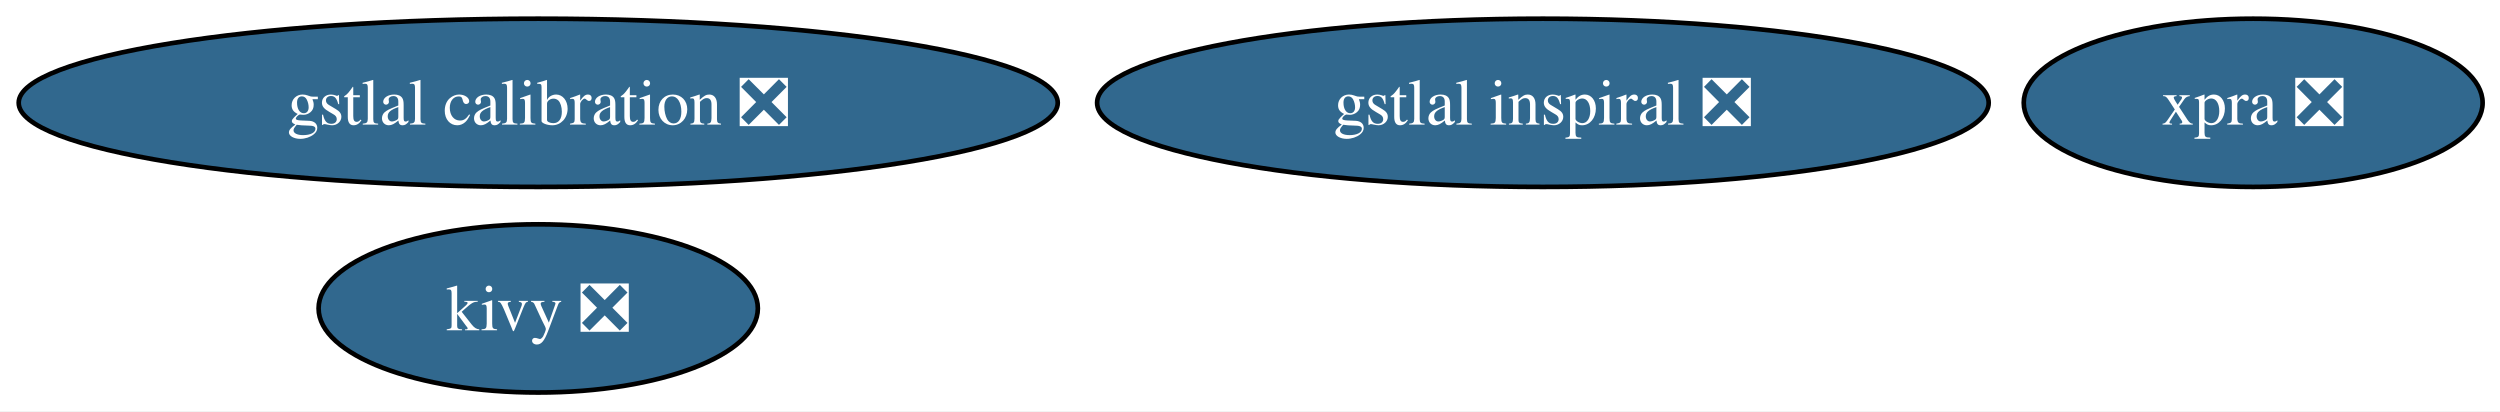
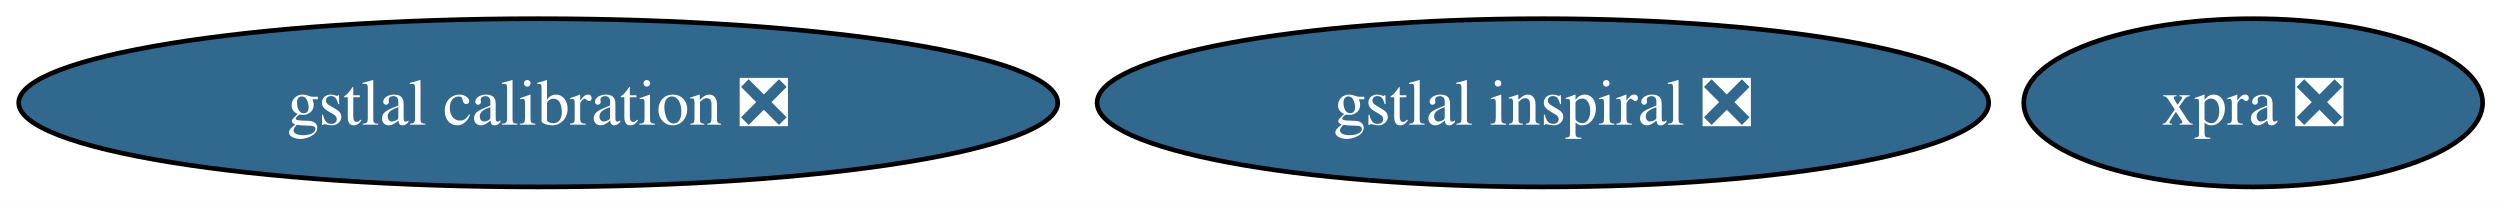
- <svg xmlns="http://www.w3.org/2000/svg" xmlns:xlink="http://www.w3.org/1999/xlink" width="535pt" height="88pt" viewBox="0.00 0.00 535.00 88.00">
-   <g id="graph0" class="graph" transform="scale(1 1) rotate(0) translate(4 84)">
-     <polygon fill="white" stroke="none" points="-4,4 -4,-84 531.29,-84 531.29,4 -4,4" />
+ <svg xmlns="http://www.w3.org/2000/svg" xmlns:xlink="http://www.w3.org/1999/xlink" width="535pt" height="44pt" viewBox="0.00 0.00 535.00 44.00">
+   <g id="graph0" class="graph" transform="scale(1 1) rotate(0) translate(4 40)">
+     <polygon fill="white" stroke="none" points="-4,4 -4,-40 531.29,-40 531.29,4 -4,4" />
    <g id="node1" class="node">
      <g id="a_node1">
        <a xlink:href="https://github.com/conda-forge/gstlal-calibration-feedstock/pull/33" xlink:title="gstlal calibration ❎">
-           <ellipse fill="#31688e" stroke="black" cx="111.18" cy="-62" rx="111.18" ry="18" />
-           <text xml:space="preserve" text-anchor="middle" x="111.18" y="-57.33" font-family="Times,serif" font-size="14.00" fill="white">gstlal calibration ❎</text>
+           <ellipse fill="#31688e" stroke="black" cx="111.18" cy="-18" rx="111.18" ry="18" />
+           <text xml:space="preserve" text-anchor="middle" x="111.18" y="-13.32" font-family="Times,serif" font-size="14.00" fill="white">gstlal calibration ❎</text>
        </a>
      </g>
    </g>
    <g id="node2" class="node">
      <g id="a_node2">
        <a xlink:href="https://github.com/conda-forge/gstlal-inspiral-feedstock/pull/28" xlink:title="gstlal inspiral ❎">
-           <ellipse fill="#31688e" stroke="black" cx="326.18" cy="-62" rx="95.4" ry="18" />
-           <text xml:space="preserve" text-anchor="middle" x="326.18" y="-57.33" font-family="Times,serif" font-size="14.00" fill="white">gstlal inspiral ❎</text>
+           <ellipse fill="#31688e" stroke="black" cx="326.18" cy="-18" rx="95.4" ry="18" />
+           <text xml:space="preserve" text-anchor="middle" x="326.18" y="-13.32" font-family="Times,serif" font-size="14.00" fill="white">gstlal inspiral ❎</text>
        </a>
      </g>
    </g>
    <g id="node3" class="node">
      <g id="a_node3">
-         <a xlink:href="https://github.com/conda-forge/kivy-feedstock/pull/81" xlink:title="kivy ❎">
-           <ellipse fill="#31688e" stroke="black" cx="111.18" cy="-18" rx="47" ry="18" />
-           <text xml:space="preserve" text-anchor="middle" x="111.18" y="-13.32" font-family="Times,serif" font-size="14.00" fill="white">kivy ❎</text>
-         </a>
-       </g>
-     </g>
-     <g id="node4" class="node">
-       <g id="a_node4">
        <a xlink:href="https://github.com/conda-forge/xpra-feedstock/pull/57" xlink:title="xpra ❎">
-           <ellipse fill="#31688e" stroke="black" cx="478.18" cy="-62" rx="49.1" ry="18" />
-           <text xml:space="preserve" text-anchor="middle" x="478.18" y="-57.33" font-family="Times,serif" font-size="14.00" fill="white">xpra ❎</text>
+           <ellipse fill="#31688e" stroke="black" cx="478.18" cy="-18" rx="49.1" ry="18" />
+           <text xml:space="preserve" text-anchor="middle" x="478.18" y="-13.32" font-family="Times,serif" font-size="14.00" fill="white">xpra ❎</text>
        </a>
      </g>
    </g>
  </g>
</svg>
